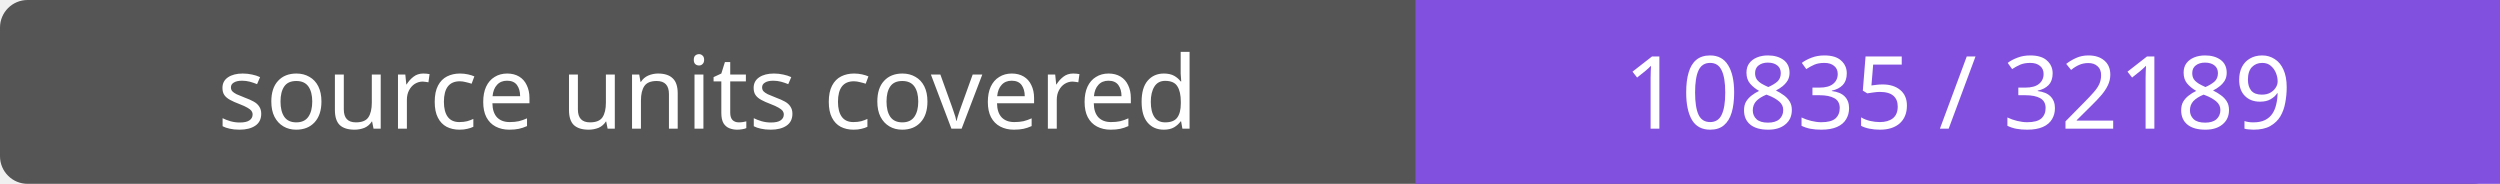
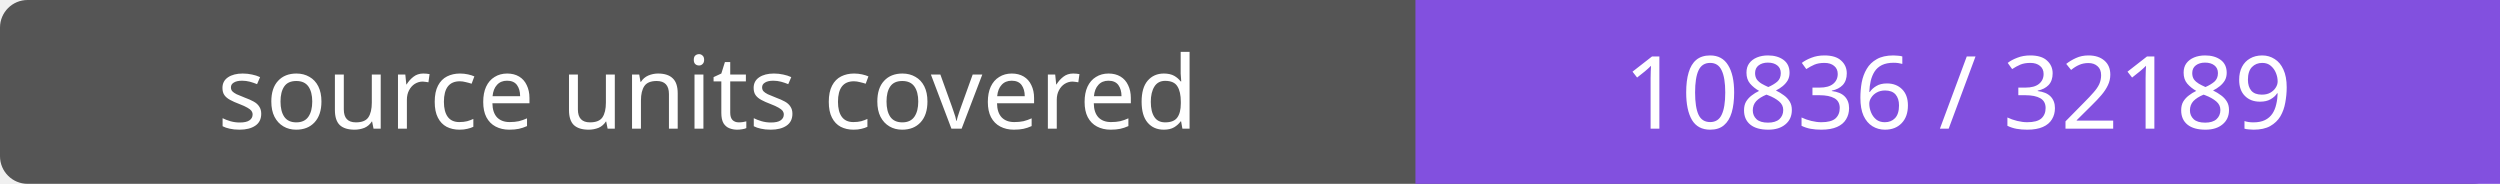
- <svg xmlns="http://www.w3.org/2000/svg" width="272" height="20" role="img" aria-label="source units covered: 10835 / 32189">
+ <svg xmlns="http://www.w3.org/2000/svg" width="272" height="20" role="img" aria-label="source units covered: 10836 / 32189">
  <rect width="272" height="20" rx="3" fill="#555" />
  <path fill="#8250df" d="M154 0h118v20H154z" />
  <g fill="#fff" text-anchor="middle" font-family="Verdana,sans-serif" font-size="11">
    <text x="77.0" y="14">source units covered</text>
-     <text x="213.0" y="14">10835 / 32189</text>
+     <text x="213.0" y="14">10836 / 32189</text>
  </g>
</svg>
